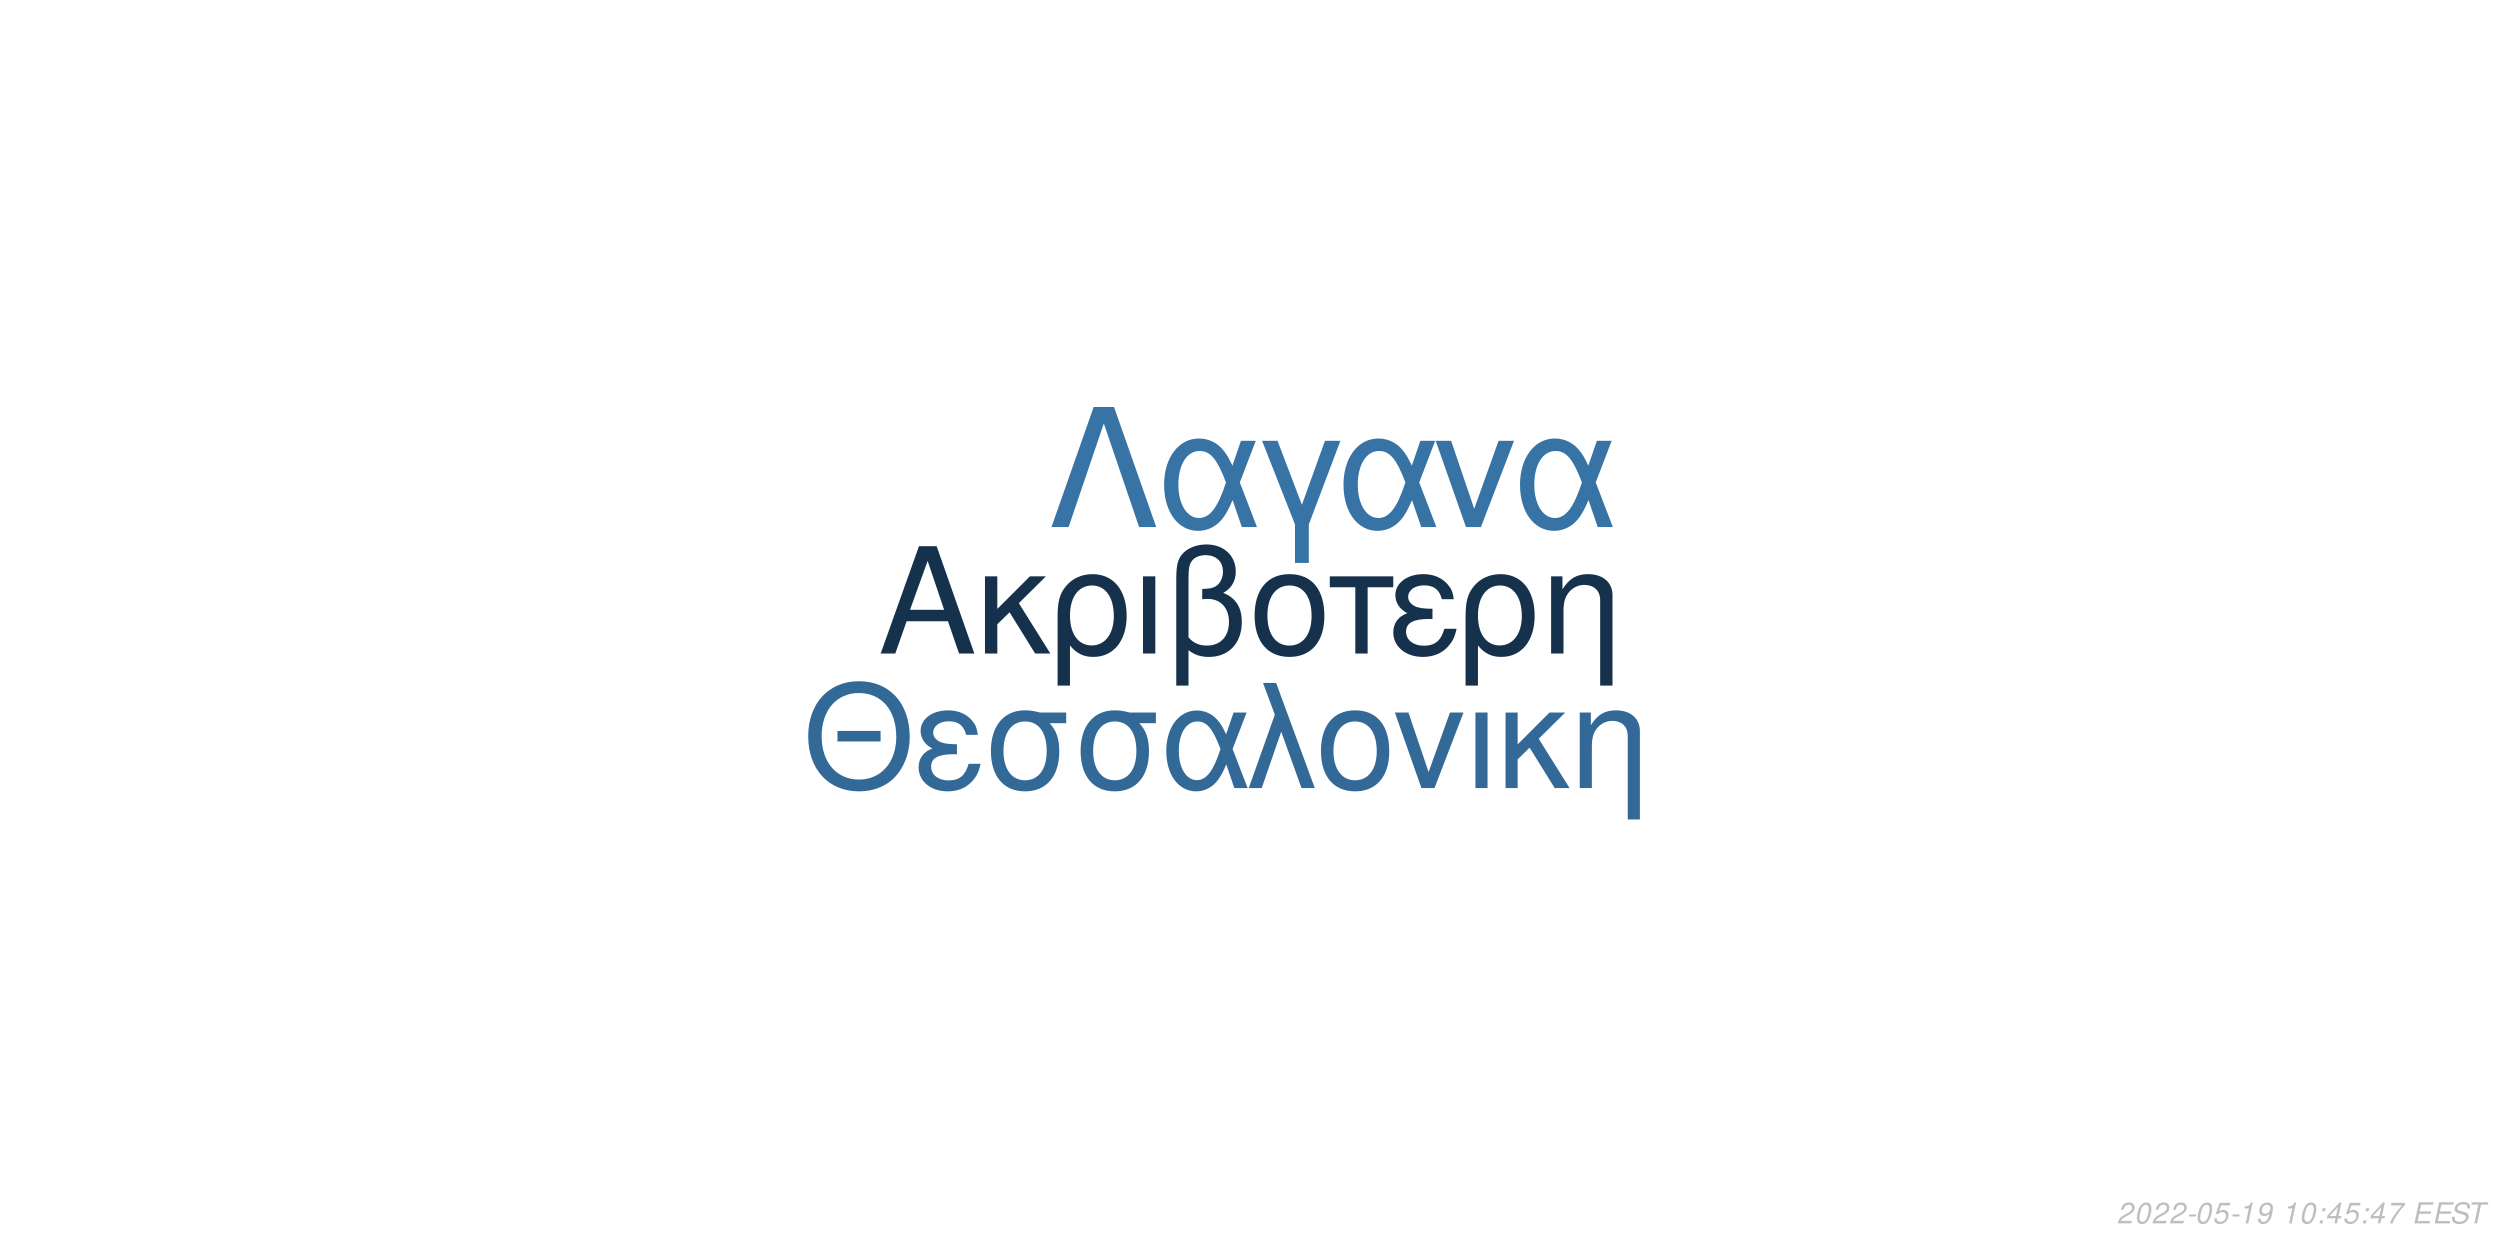
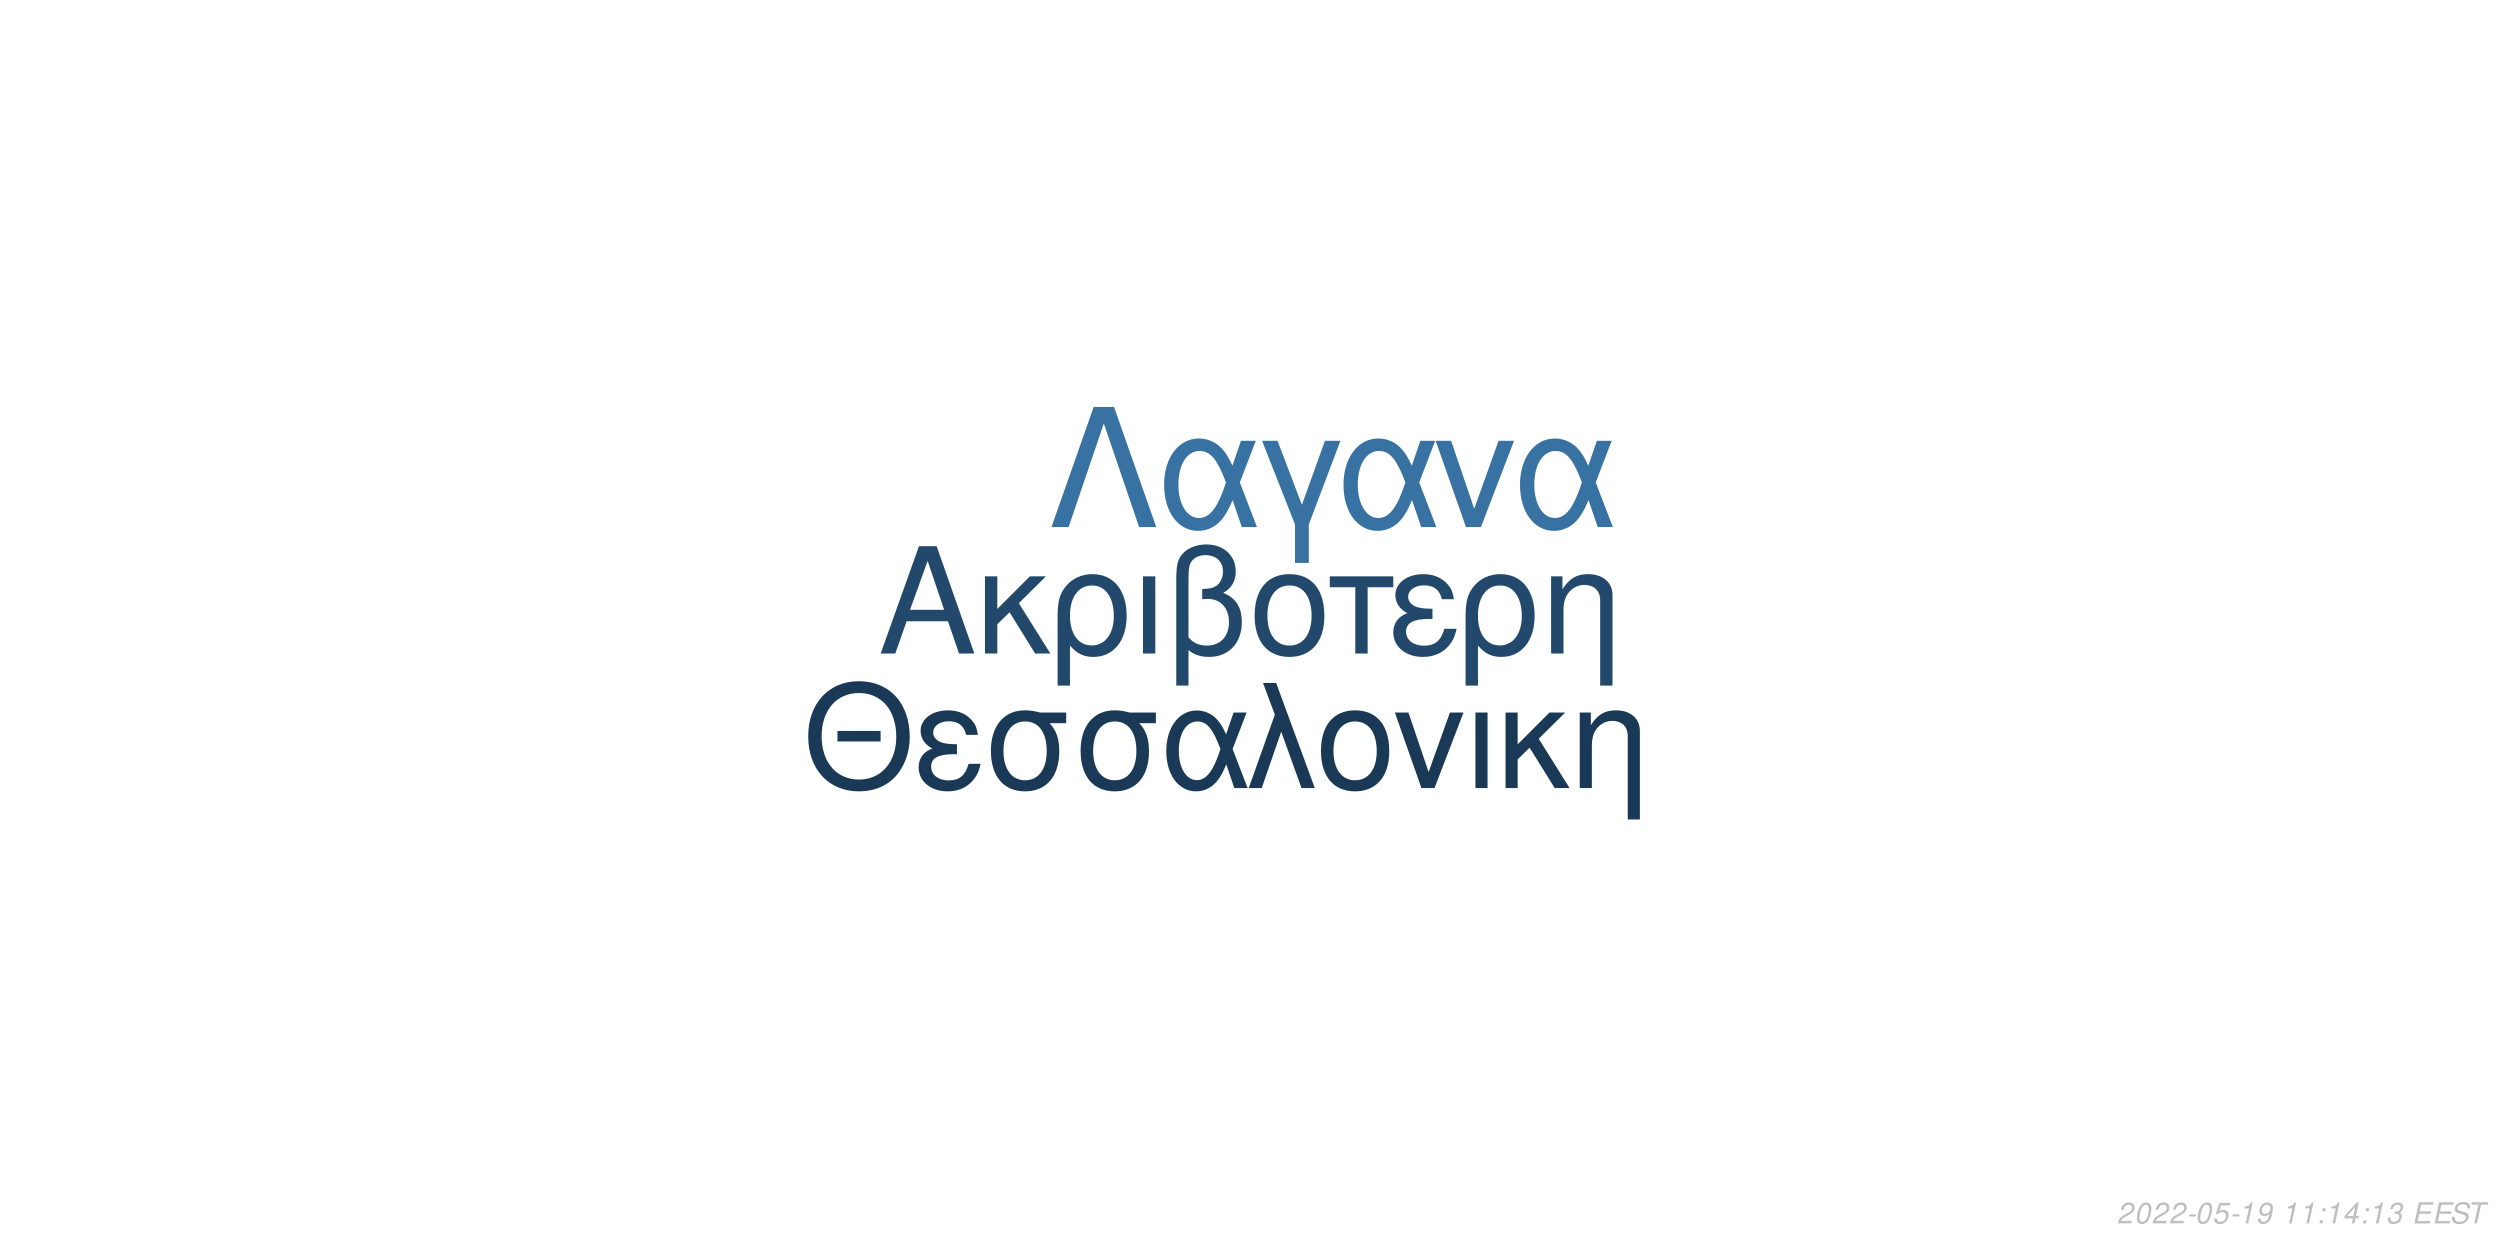
<svg xmlns="http://www.w3.org/2000/svg" xmlns:xlink="http://www.w3.org/1999/xlink" width="864pt" height="432pt" viewBox="0 0 864 432" version="1.1">
  <defs>
    <g>
      <symbol overflow="visible" id="glyph0-0">
        <path style="stroke:none;" d="" />
      </symbol>
      <symbol overflow="visible" id="glyph0-1">
        <path style="stroke:none;" d="M 24.125 -11.141 L 27.938 0 L 33.234 0 L 20.203 -37.094 L 14.094 -37.094 L 0.859 0 L 5.906 0 L 9.828 -11.141 Z M 22.797 -15.109 L 11 -15.109 L 17.094 -32.016 Z M 22.797 -15.109 " />
      </symbol>
      <symbol overflow="visible" id="glyph0-2">
        <path style="stroke:none;" d="M 7.172 -15.422 L 7.172 -26.672 L 2.906 -26.672 L 2.906 0 L 7.172 0 L 7.172 -10.125 L 11.406 -14.25 L 20.25 0 L 25.5 0 L 14.609 -17.406 L 23.969 -26.672 L 18.422 -26.672 Z M 7.172 -15.422 " />
      </symbol>
      <symbol overflow="visible" id="glyph0-3">
        <path style="stroke:none;" d="M 3 11.094 L 7.281 11.094 L 7.281 -2.797 C 9.516 -0.047 11.953 1.172 15.375 1.172 C 22.344 1.172 26.875 -4.422 26.875 -13.031 C 26.875 -21.891 22.297 -27.438 15.062 -27.438 C 11.297 -27.438 7.984 -25.906 5.797 -23.156 C 3.672 -20.516 3 -17.969 3 -12.359 Z M 14.906 -23.516 C 19.547 -23.516 22.438 -19.438 22.438 -12.922 C 22.438 -6.812 19.391 -2.797 14.812 -2.797 C 10.172 -2.797 7.281 -6.766 7.281 -13.125 C 7.281 -19.484 10.234 -23.516 14.906 -23.516 Z M 14.906 -23.516 " />
      </symbol>
      <symbol overflow="visible" id="glyph0-4">
        <path style="stroke:none;" d="M 3.516 0 L 7.781 0 L 7.781 -26.672 L 3.516 -26.672 Z M 3.516 0 " />
      </symbol>
      <symbol overflow="visible" id="glyph0-5">
        <path style="stroke:none;" d="M 4.016 11.094 L 8.25 11.094 L 8.25 -1.172 C 10.172 0.406 12.422 1.172 15.312 1.172 C 22.188 1.172 26.672 -3.609 26.672 -10.891 C 26.672 -15.984 24.578 -19.234 20.25 -20.969 C 23.109 -22.547 24.578 -25.031 24.578 -28.344 C 24.578 -33.844 20.406 -37.703 14.453 -37.703 C 10.938 -37.703 7.734 -36.391 6 -34.25 C 4.484 -32.422 4.016 -30.328 4.016 -25.391 Z M 8.25 -25.656 C 8.25 -29.359 8.5 -30.844 9.469 -32.062 C 10.375 -33.281 12.156 -34 14.094 -34 C 17.812 -34 20.156 -31.812 20.156 -28.297 C 20.156 -25.953 18.984 -23.812 17.297 -23.047 C 16.281 -22.547 15.469 -22.438 12.984 -22.297 L 12.984 -18.781 C 13.734 -18.828 14.344 -18.875 14.969 -18.875 C 19.344 -18.875 22.234 -15.719 22.234 -10.891 C 22.234 -5.906 19.281 -2.75 14.656 -2.75 C 11.953 -2.75 9.922 -3.609 8.25 -5.594 Z M 8.25 -25.656 " />
      </symbol>
      <symbol overflow="visible" id="glyph0-6">
        <path style="stroke:none;" d="M 14.094 -27.438 C 6.562 -27.438 2.094 -22.094 2.094 -13.125 C 2.094 -4.125 6.562 1.172 14.141 1.172 C 21.672 1.172 26.203 -4.172 26.203 -12.922 C 26.203 -22.188 21.828 -27.438 14.094 -27.438 Z M 14.141 -23.516 C 18.938 -23.516 21.781 -19.594 21.781 -12.984 C 21.781 -6.672 18.828 -2.75 14.141 -2.75 C 9.422 -2.75 6.516 -6.672 6.516 -13.125 C 6.516 -19.594 9.422 -23.516 14.141 -23.516 Z M 14.141 -23.516 " />
      </symbol>
      <symbol overflow="visible" id="glyph0-7">
        <path style="stroke:none;" d="M 7.891 0 L 12.156 0 L 12.156 -22.906 L 21.016 -22.906 L 21.016 -26.672 L -0.922 -26.672 L -0.922 -22.906 L 7.891 -22.906 Z M 7.891 0 " />
      </symbol>
      <symbol overflow="visible" id="glyph0-8">
        <path style="stroke:none;" d="M 14.562 -15.469 C 11.344 -15.469 9.562 -15.781 8.297 -16.438 C 6.922 -17.203 6.156 -18.328 6.156 -19.547 C 6.156 -21.891 8.453 -23.562 11.656 -23.562 C 15.062 -23.562 16.953 -22.094 17.812 -18.781 L 21.938 -18.781 C 21.578 -21.266 21.062 -22.5 19.797 -23.922 C 17.812 -26.203 14.906 -27.438 11.453 -27.438 C 5.797 -27.438 1.734 -24.375 1.734 -20.203 C 1.734 -17.609 3.156 -15.375 5.859 -13.938 C 2.797 -12.875 1.016 -10.484 1.016 -7.328 C 1.016 -2.391 5.297 1.172 11.25 1.172 C 14.969 1.172 17.906 -0.109 20.156 -2.641 C 21.578 -4.328 22.297 -5.797 22.906 -8.547 L 18.672 -8.547 C 17.5 -4.422 15.422 -2.703 11.609 -2.703 C 7.938 -2.703 5.438 -4.688 5.438 -7.578 C 5.438 -10.578 7.938 -11.953 13.484 -11.953 C 13.641 -11.953 14.094 -11.953 14.562 -11.906 Z M 14.562 -15.469 " />
      </symbol>
      <symbol overflow="visible" id="glyph0-9">
        <path style="stroke:none;" d="M 3.562 -26.672 L 3.562 0 L 7.844 0 L 7.844 -14.703 C 7.844 -17.906 8.5 -19.891 10.031 -21.531 C 11.406 -22.953 13.188 -23.719 15.062 -23.719 C 18.375 -23.719 20.516 -21.672 20.516 -18.469 L 20.516 11.094 L 24.781 11.094 L 24.781 -20.156 C 24.781 -24.578 21.469 -27.438 16.328 -27.438 C 12.359 -27.438 9.828 -25.906 7.484 -22.188 L 7.484 -26.672 Z M 3.562 -26.672 " />
      </symbol>
      <symbol overflow="visible" id="glyph1-0">
        <path style="stroke:none;" d="" />
      </symbol>
      <symbol overflow="visible" id="glyph1-1">
        <path style="stroke:none;" d="M 26.859 -19.734 L 11.953 -19.734 L 11.953 -16.094 L 26.859 -16.094 Z M 19.328 -36.922 C 8.922 -36.922 1.844 -29.25 1.844 -17.891 C 1.844 -6.484 8.875 1.141 19.391 1.141 C 23.812 1.141 27.703 -0.203 30.641 -2.688 C 34.578 -6.031 36.922 -11.656 36.922 -17.594 C 36.922 -29.297 30 -36.922 19.328 -36.922 Z M 19.328 -32.844 C 27.203 -32.844 32.281 -26.906 32.281 -17.688 C 32.281 -8.922 27.062 -2.938 19.391 -2.938 C 11.609 -2.938 6.484 -8.922 6.484 -17.891 C 6.484 -26.859 11.609 -32.844 19.328 -32.844 Z M 19.328 -32.844 " />
      </symbol>
      <symbol overflow="visible" id="glyph1-2">
        <path style="stroke:none;" d="M 14.25 -15.141 C 11.109 -15.141 9.375 -15.453 8.125 -16.094 C 6.781 -16.844 6.031 -17.938 6.031 -19.141 C 6.031 -21.422 8.266 -23.078 11.406 -23.078 C 14.75 -23.078 16.594 -21.625 17.438 -18.391 L 21.469 -18.391 C 21.125 -20.828 20.625 -22.031 19.391 -23.422 C 17.438 -25.656 14.594 -26.859 11.219 -26.859 C 5.688 -26.859 1.688 -23.875 1.688 -19.781 C 1.688 -17.234 3.094 -15.047 5.734 -13.656 C 2.734 -12.609 1 -10.266 1 -7.172 C 1 -2.344 5.188 1.141 11.016 1.141 C 14.656 1.141 17.547 -0.094 19.734 -2.594 C 21.125 -4.234 21.828 -5.688 22.422 -8.375 L 18.281 -8.375 C 17.141 -4.328 15.094 -2.641 11.359 -2.641 C 7.766 -2.641 5.328 -4.578 5.328 -7.422 C 5.328 -10.359 7.766 -11.703 13.203 -11.703 C 13.359 -11.703 13.797 -11.703 14.25 -11.656 Z M 14.25 -15.141 " />
      </symbol>
      <symbol overflow="visible" id="glyph1-3">
        <path style="stroke:none;" d="M 29 -26.109 L 19.938 -26.109 C 17.594 -26.703 16.438 -26.859 14.703 -26.859 C 7.469 -26.859 2.984 -21.469 2.984 -12.859 C 2.984 -4.031 7.375 1.141 14.797 1.141 C 22.172 1.141 26.609 -4.078 26.609 -12.656 C 26.609 -17.047 25.656 -19.828 23.266 -22.422 L 29 -22.422 Z M 14.797 -23.016 C 19.531 -23.016 22.266 -19.234 22.266 -12.75 C 22.266 -6.531 19.438 -2.688 14.797 -2.688 C 10.172 -2.688 7.328 -6.531 7.328 -12.859 C 7.328 -19.188 10.172 -23.016 14.797 -23.016 Z M 14.797 -23.016 " />
      </symbol>
      <symbol overflow="visible" id="glyph1-4">
        <path style="stroke:none;" d="M 29.344 -26.109 L 24.859 -26.109 L 22.266 -18.578 C 21.125 -21.031 20.484 -22.125 19.328 -23.469 C 17.547 -25.609 14.906 -26.812 12.156 -26.812 C 5.984 -26.812 1.594 -20.984 1.594 -12.812 C 1.594 -4.578 5.828 1.141 11.906 1.141 C 14.953 1.141 17.734 -0.344 19.625 -3.047 C 20.672 -4.531 21.281 -5.688 22.328 -8.172 L 25.109 0 L 29.703 0 L 24.516 -13.5 Z M 20.328 -13.5 C 17.891 -5.922 15.453 -2.734 12.156 -2.734 C 8.516 -2.734 5.922 -6.922 5.922 -12.812 C 5.922 -18.938 8.516 -23.016 12.359 -23.016 C 15.594 -23.016 17.688 -20.531 20.328 -13.5 Z M 20.328 -13.5 " />
      </symbol>
      <symbol overflow="visible" id="glyph1-5">
        <path style="stroke:none;" d="M 1.094 0 L 5.578 0 L 12.312 -19.484 L 19.328 0 L 23.922 0 L 10.562 -36.328 L 6.031 -36.328 L 10.109 -25.359 Z M 1.094 0 " />
      </symbol>
      <symbol overflow="visible" id="glyph1-6">
        <path style="stroke:none;" d="M 13.797 -26.859 C 6.422 -26.859 2.047 -21.625 2.047 -12.859 C 2.047 -4.031 6.422 1.141 13.859 1.141 C 21.234 1.141 25.656 -4.078 25.656 -12.656 C 25.656 -21.719 21.375 -26.859 13.797 -26.859 Z M 13.859 -23.016 C 18.531 -23.016 21.328 -19.188 21.328 -12.703 C 21.328 -6.531 18.438 -2.688 13.859 -2.688 C 9.219 -2.688 6.375 -6.531 6.375 -12.859 C 6.375 -19.188 9.219 -23.016 13.859 -23.016 Z M 13.859 -23.016 " />
      </symbol>
      <symbol overflow="visible" id="glyph1-7">
        <path style="stroke:none;" d="M 14.297 0 L 24.312 -26.109 L 19.625 -26.109 L 12.25 -5.531 L 5.281 -26.109 L 0.594 -26.109 L 9.766 0 Z M 14.297 0 " />
      </symbol>
      <symbol overflow="visible" id="glyph1-8">
        <path style="stroke:none;" d="M 3.438 0 L 7.625 0 L 7.625 -26.109 L 3.438 -26.109 Z M 3.438 0 " />
      </symbol>
      <symbol overflow="visible" id="glyph1-9">
        <path style="stroke:none;" d="M 7.031 -15.094 L 7.031 -26.109 L 2.844 -26.109 L 2.844 0 L 7.031 0 L 7.031 -9.922 L 11.156 -13.953 L 19.828 0 L 24.969 0 L 14.297 -17.047 L 23.469 -26.109 L 18.031 -26.109 Z M 7.031 -15.094 " />
      </symbol>
      <symbol overflow="visible" id="glyph1-10">
        <path style="stroke:none;" d="M 3.484 -26.109 L 3.484 0 L 7.672 0 L 7.672 -14.406 C 7.672 -17.547 8.328 -19.484 9.812 -21.078 C 11.156 -22.469 12.906 -23.219 14.75 -23.219 C 17.984 -23.219 20.078 -21.234 20.078 -18.094 L 20.078 10.859 L 24.266 10.859 L 24.266 -19.734 C 24.266 -24.062 21.031 -26.859 16 -26.859 C 12.109 -26.859 9.609 -25.359 7.328 -21.719 L 7.328 -26.109 Z M 3.484 -26.109 " />
      </symbol>
      <symbol overflow="visible" id="glyph2-0">
        <path style="stroke:none;" d="" />
      </symbol>
      <symbol overflow="visible" id="glyph2-1">
        <path style="stroke:none;" d="M 22.531 -41.484 L 15.484 -41.484 L 0.906 0 L 6.828 0 L 19 -35.797 L 31.188 0 L 37.109 0 Z M 22.531 -41.484 " />
      </symbol>
      <symbol overflow="visible" id="glyph2-2">
        <path style="stroke:none;" d="M 33.516 -29.812 L 28.391 -29.812 L 25.438 -21.219 C 24.125 -24.016 23.391 -25.266 22.078 -26.797 C 20.031 -29.25 17.016 -30.609 13.891 -30.609 C 6.828 -30.609 1.828 -23.953 1.828 -14.625 C 1.828 -5.234 6.656 1.312 13.594 1.312 C 17.078 1.312 20.266 -0.391 22.422 -3.469 C 23.609 -5.172 24.297 -6.484 25.5 -9.328 L 28.688 0 L 33.922 0 L 28 -15.422 Z M 23.219 -15.422 C 20.422 -6.766 17.641 -3.125 13.891 -3.125 C 9.734 -3.125 6.766 -7.906 6.766 -14.625 C 6.766 -21.625 9.734 -26.297 14.109 -26.297 C 17.812 -26.297 20.203 -23.453 23.219 -15.422 Z M 23.219 -15.422 " />
      </symbol>
      <symbol overflow="visible" id="glyph2-3">
        <path style="stroke:none;" d="M 12.062 12.406 L 16.844 12.406 L 16.844 -0.906 L 27.766 -29.812 L 22.422 -29.812 L 14.453 -7.688 L 6.031 -29.812 L 0.688 -29.812 L 12.062 -0.906 Z M 12.062 12.406 " />
      </symbol>
      <symbol overflow="visible" id="glyph2-4">
        <path style="stroke:none;" d="M 16.328 0 L 27.766 -29.812 L 22.422 -29.812 L 14 -6.312 L 6.031 -29.812 L 0.688 -29.812 L 11.156 0 Z M 16.328 0 " />
      </symbol>
      <symbol overflow="visible" id="glyph3-0">
        <path style="stroke:none;" d="" />
      </symbol>
      <symbol overflow="visible" id="glyph3-1">
        <path style="stroke:none;" d="M 5.234 -0.875 L 1.469 -0.875 C 1.641 -1.375 2.203 -1.891 3.109 -2.344 L 4.234 -2.938 C 5.562 -3.625 6.219 -4.469 6.219 -5.484 C 6.219 -5.938 6.062 -6.359 5.797 -6.656 C 5.469 -7.047 4.984 -7.234 4.312 -7.234 C 2.766 -7.234 1.891 -6.453 1.484 -4.734 L 2.375 -4.734 C 2.484 -5.188 2.609 -5.484 2.797 -5.75 C 3.094 -6.203 3.609 -6.453 4.188 -6.453 C 4.891 -6.453 5.344 -6.031 5.344 -5.375 C 5.344 -4.703 4.859 -4.094 4.016 -3.656 L 2.984 -3.125 C 1.234 -2.188 0.797 -1.656 0.344 -0.016 L 5.047 -0.016 Z M 5.234 -0.875 " />
      </symbol>
      <symbol overflow="visible" id="glyph3-2">
        <path style="stroke:none;" d="M 4.203 -7.234 C 3.375 -7.234 2.688 -6.812 2.125 -5.984 C 1.484 -5.047 0.984 -3.188 0.984 -1.734 C 0.984 -1.109 1.172 -0.562 1.484 -0.266 C 1.797 0.047 2.281 0.234 2.766 0.234 C 3.625 0.234 4.281 -0.156 4.859 -1.016 C 5.516 -1.953 6 -3.797 6 -5.266 C 6 -6.5 5.328 -7.234 4.203 -7.234 Z M 4.094 -6.453 C 4.734 -6.453 5.125 -5.984 5.125 -5.156 C 5.125 -4.203 4.781 -2.625 4.406 -1.812 C 3.984 -0.938 3.516 -0.547 2.875 -0.547 C 2.25 -0.547 1.875 -1.031 1.875 -1.828 C 1.875 -2.797 2.203 -4.344 2.594 -5.203 C 2.984 -6.047 3.453 -6.453 4.094 -6.453 Z M 4.094 -6.453 " />
      </symbol>
      <symbol overflow="visible" id="glyph3-3">
        <path style="stroke:none;" d="M 3.516 -3.125 L 1.125 -3.125 L 0.969 -2.406 L 3.359 -2.406 Z M 3.516 -3.125 " />
      </symbol>
      <symbol overflow="visible" id="glyph3-4">
        <path style="stroke:none;" d="M 6.297 -7.094 L 2.594 -7.094 L 1.234 -3.234 L 2.047 -3.234 C 2.656 -3.766 2.938 -3.906 3.531 -3.906 C 4.328 -3.906 4.797 -3.453 4.797 -2.688 C 4.797 -1.438 3.969 -0.547 2.828 -0.547 C 2.031 -0.547 1.609 -0.938 1.578 -1.734 L 0.703 -1.734 L 0.703 -1.516 C 0.703 -0.938 0.844 -0.547 1.188 -0.266 C 1.562 0.062 2.078 0.234 2.703 0.234 C 3.656 0.234 4.391 -0.156 4.984 -0.922 C 5.422 -1.5 5.672 -2.234 5.672 -2.953 C 5.672 -4 4.938 -4.672 3.812 -4.672 C 3.328 -4.672 2.906 -4.547 2.406 -4.234 L 3.109 -6.219 L 6.109 -6.219 Z M 6.297 -7.094 " />
      </symbol>
      <symbol overflow="visible" id="glyph3-5">
        <path style="stroke:none;" d="M 3.703 -5.188 L 2.594 0 L 3.469 0 L 5.016 -7.234 L 4.438 -7.234 C 3.906 -6.156 3.688 -6.016 2.234 -5.812 L 2.109 -5.188 Z M 3.703 -5.188 " />
      </symbol>
      <symbol overflow="visible" id="glyph3-6">
        <path style="stroke:none;" d="M 0.844 -1.656 C 0.844 -1.547 0.844 -1.438 0.844 -1.375 C 0.844 -0.406 1.531 0.234 2.578 0.234 C 3.203 0.234 3.766 0.016 4.297 -0.438 C 4.938 -1 5.312 -1.656 5.594 -2.719 C 5.844 -3.672 6.016 -4.766 6.016 -5.375 C 6.016 -5.844 5.844 -6.328 5.547 -6.656 C 5.203 -7.031 4.703 -7.234 4.062 -7.234 C 2.516 -7.234 1.297 -5.938 1.297 -4.266 C 1.297 -3.203 1.984 -2.547 3.047 -2.547 C 3.484 -2.547 3.953 -2.672 4.281 -2.891 C 4.406 -2.984 4.547 -3.078 4.828 -3.344 C 4.438 -1.484 3.703 -0.547 2.703 -0.547 C 2.109 -0.547 1.719 -0.938 1.719 -1.547 L 1.719 -1.656 Z M 3.953 -6.453 C 4.625 -6.453 5.141 -5.953 5.141 -5.281 C 5.141 -4.188 4.312 -3.312 3.297 -3.312 C 2.594 -3.312 2.172 -3.734 2.172 -4.453 C 2.172 -5.562 2.984 -6.453 3.953 -6.453 Z M 3.953 -6.453 " />
      </symbol>
      <symbol overflow="visible" id="glyph3-7">
        <path style="stroke:none;" d="" />
      </symbol>
      <symbol overflow="visible" id="glyph3-8">
        <path style="stroke:none;" d="M 2.359 -1.031 L 1.312 -1.031 L 1.094 0 L 2.141 0 Z M 3.266 -5.234 L 2.219 -5.234 L 2 -4.203 L 3.047 -4.203 Z M 3.266 -5.234 " />
      </symbol>
      <symbol overflow="visible" id="glyph3-9">
        <path style="stroke:none;" d="M 3.625 -1.75 L 3.266 0 L 4.141 0 L 4.516 -1.75 L 5.562 -1.75 L 5.734 -2.531 L 4.688 -2.531 L 5.688 -7.234 L 5.016 -7.234 L 0.844 -2.672 L 0.641 -1.75 Z M 3.797 -2.531 L 1.594 -2.531 L 4.469 -5.703 Z M 3.797 -2.531 " />
      </symbol>
      <symbol overflow="visible" id="glyph3-10">
-         <path style="stroke:none;" d="M 6.703 -7.094 L 1.953 -7.094 L 1.766 -6.219 L 5.594 -6.219 C 3.344 -3.688 2.266 -2.109 1.375 0 L 2.344 0 C 3.031 -1.906 4.828 -4.594 6.547 -6.281 Z M 6.703 -7.094 " />
+         <path style="stroke:none;" d="M 2.922 -3.312 C 3.125 -3.344 3.234 -3.344 3.375 -3.344 C 4.203 -3.344 4.688 -3 4.688 -2.406 C 4.688 -1.312 3.906 -0.547 2.781 -0.547 C 2.047 -0.547 1.594 -0.938 1.594 -1.562 C 1.594 -1.719 1.609 -1.844 1.656 -2.094 L 0.766 -2.094 C 0.734 -1.797 0.719 -1.641 0.719 -1.469 C 0.719 -0.375 1.406 0.234 2.641 0.234 C 3.547 0.234 4.297 -0.078 4.812 -0.656 C 5.266 -1.156 5.562 -1.875 5.562 -2.547 C 5.562 -3.125 5.344 -3.453 4.797 -3.734 C 5.641 -4.234 6.016 -4.844 6.016 -5.734 C 6.016 -6.656 5.312 -7.234 4.203 -7.234 C 3.375 -7.234 2.672 -6.938 2.188 -6.375 C 1.891 -6.031 1.703 -5.641 1.516 -4.906 L 2.391 -4.906 C 2.5 -5.359 2.594 -5.594 2.734 -5.812 C 3.047 -6.234 3.516 -6.453 4.078 -6.453 C 4.734 -6.453 5.141 -6.125 5.141 -5.578 C 5.141 -5.188 5.016 -4.797 4.797 -4.547 C 4.516 -4.234 4 -4.062 3.266 -4.062 L 3.078 -4.062 Z M 2.922 -3.312 " />
      </symbol>
      <symbol overflow="visible" id="glyph3-11">
        <path style="stroke:none;" d="M 2.547 -3.312 L 6.5 -3.312 L 6.688 -4.141 L 2.719 -4.141 L 3.219 -6.469 L 7.344 -6.469 L 7.516 -7.297 L 2.453 -7.297 L 0.906 0 L 6.125 0 L 6.297 -0.812 L 2.016 -0.812 Z M 2.547 -3.312 " />
      </symbol>
      <symbol overflow="visible" id="glyph3-12">
        <path style="stroke:none;" d="M 7.062 -5.156 C 7.125 -5.438 7.141 -5.562 7.141 -5.703 C 7.141 -6.156 6.938 -6.594 6.594 -6.891 C 6.188 -7.25 5.656 -7.406 4.875 -7.406 C 3.844 -7.406 3.047 -7.125 2.5 -6.562 C 2.094 -6.141 1.781 -5.438 1.781 -4.922 C 1.781 -4.297 2.219 -3.766 2.891 -3.562 L 4.594 -3.094 C 5.406 -2.859 5.734 -2.578 5.734 -2.094 C 5.734 -1.781 5.547 -1.406 5.266 -1.141 C 4.844 -0.766 4.266 -0.578 3.453 -0.578 C 2.328 -0.578 1.812 -0.984 1.812 -1.906 C 1.812 -2.047 1.812 -2.125 1.844 -2.312 L 0.984 -2.312 C 0.906 -2.062 0.891 -1.906 0.891 -1.688 C 0.891 -0.484 1.797 0.234 3.297 0.234 C 4.359 0.234 5.234 -0.062 5.812 -0.609 C 6.344 -1.078 6.688 -1.797 6.688 -2.375 C 6.688 -2.641 6.609 -2.906 6.453 -3.156 C 6.234 -3.5 5.938 -3.703 5.469 -3.828 L 3.75 -4.312 C 2.984 -4.547 2.734 -4.734 2.734 -5.188 C 2.734 -5.547 2.875 -5.844 3.188 -6.109 C 3.547 -6.438 4.031 -6.594 4.703 -6.594 C 5.266 -6.594 5.688 -6.484 5.906 -6.297 C 6.094 -6.125 6.219 -5.797 6.219 -5.516 C 6.219 -5.422 6.203 -5.344 6.188 -5.156 Z M 7.062 -5.156 " />
      </symbol>
      <symbol overflow="visible" id="glyph3-13">
        <path style="stroke:none;" d="M 4.938 -6.469 L 7.312 -6.469 L 7.484 -7.297 L 1.75 -7.297 L 1.578 -6.469 L 3.984 -6.469 L 2.609 0 L 3.547 0 Z M 4.938 -6.469 " />
      </symbol>
    </g>
  </defs>
  <g id="surface1">
    <rect x="0" y="0" width="864" height="432" style="fill:rgb(100%,100%,100%);fill-opacity:1;stroke:none;" />
-     <g style="fill:rgb(8.627%,19.216%,29.804%);fill-opacity:1;">
+     <g style="fill:rgb(13.333%,28.627%,41.961%);fill-opacity:1;">
      <use xlink:href="#glyph0-1" x="303.5" y="225.861" />
      <use xlink:href="#glyph0-2" x="337.5" y="225.861" />
      <use xlink:href="#glyph0-3" x="362.5" y="225.861" />
      <use xlink:href="#glyph0-4" x="391.5" y="225.861" />
      <use xlink:href="#glyph0-5" x="402.5" y="225.861" />
      <use xlink:href="#glyph0-6" x="431.5" y="225.861" />
      <use xlink:href="#glyph0-7" x="460.5" y="225.861" />
      <use xlink:href="#glyph0-8" x="480.5" y="225.861" />
      <use xlink:href="#glyph0-3" x="503.5" y="225.861" />
      <use xlink:href="#glyph0-9" x="532.5" y="225.861" />
    </g>
-     <g style="fill:rgb(19.608%,41.176%,58.824%);fill-opacity:1;">
+     <g style="fill:rgb(10.196%,22.353%,33.725%);fill-opacity:1;">
      <use xlink:href="#glyph1-1" x="277.473" y="272.354" />
      <use xlink:href="#glyph1-2" x="316.473" y="272.354" />
      <use xlink:href="#glyph1-3" x="339.473" y="272.354" />
      <use xlink:href="#glyph1-3" x="370.473" y="272.354" />
      <use xlink:href="#glyph1-4" x="401.473" y="272.354" />
      <use xlink:href="#glyph1-5" x="430.473" y="272.354" />
      <use xlink:href="#glyph1-6" x="454.473" y="272.354" />
      <use xlink:href="#glyph1-7" x="481.473" y="272.354" />
      <use xlink:href="#glyph1-8" x="506.473" y="272.354" />
      <use xlink:href="#glyph1-9" x="517.473" y="272.354" />
      <use xlink:href="#glyph1-10" x="542.473" y="272.354" />
    </g>
-     <g style="fill:rgb(21.569%,45.49%,64.706%);fill-opacity:1;">
+     <g style="fill:rgb(21.569%,44.706%,63.529%);fill-opacity:1;">
      <use xlink:href="#glyph2-1" x="362.484" y="182.152" />
      <use xlink:href="#glyph2-2" x="400.484" y="182.152" />
      <use xlink:href="#glyph2-3" x="435.484" y="182.152" />
      <use xlink:href="#glyph2-2" x="462.484" y="182.152" />
      <use xlink:href="#glyph2-4" x="495.484" y="182.152" />
      <use xlink:href="#glyph2-2" x="523.484" y="182.152" />
    </g>
    <g style="fill:rgb(74.51%,74.51%,74.51%);fill-opacity:1;">
      <use xlink:href="#glyph3-1" x="731.52" y="422.81" />
      <use xlink:href="#glyph3-2" x="737.52" y="422.81" />
      <use xlink:href="#glyph3-1" x="743.52" y="422.81" />
      <use xlink:href="#glyph3-1" x="749.52" y="422.81" />
      <use xlink:href="#glyph3-3" x="755.52" y="422.81" />
      <use xlink:href="#glyph3-2" x="758.52" y="422.81" />
      <use xlink:href="#glyph3-4" x="764.52" y="422.81" />
      <use xlink:href="#glyph3-3" x="770.52" y="422.81" />
      <use xlink:href="#glyph3-5" x="773.52" y="422.81" />
      <use xlink:href="#glyph3-6" x="779.52" y="422.81" />
      <use xlink:href="#glyph3-7" x="785.52" y="422.81" />
      <use xlink:href="#glyph3-5" x="788.52" y="422.81" />
-       <use xlink:href="#glyph3-2" x="794.52" y="422.81" />
+       <use xlink:href="#glyph3-5" x="794.52" y="422.81" />
      <use xlink:href="#glyph3-8" x="800.52" y="422.81" />
-       <use xlink:href="#glyph3-9" x="803.52" y="422.81" />
-       <use xlink:href="#glyph3-4" x="809.52" y="422.81" />
+       <use xlink:href="#glyph3-5" x="803.52" y="422.81" />
+       <use xlink:href="#glyph3-9" x="809.52" y="422.81" />
      <use xlink:href="#glyph3-8" x="815.52" y="422.81" />
-       <use xlink:href="#glyph3-9" x="818.52" y="422.81" />
+       <use xlink:href="#glyph3-5" x="818.52" y="422.81" />
      <use xlink:href="#glyph3-10" x="824.52" y="422.81" />
      <use xlink:href="#glyph3-7" x="830.52" y="422.81" />
      <use xlink:href="#glyph3-11" x="833.52" y="422.81" />
      <use xlink:href="#glyph3-11" x="840.52" y="422.81" />
      <use xlink:href="#glyph3-12" x="846.52" y="422.81" />
      <use xlink:href="#glyph3-13" x="852.52" y="422.81" />
    </g>
  </g>
</svg>
